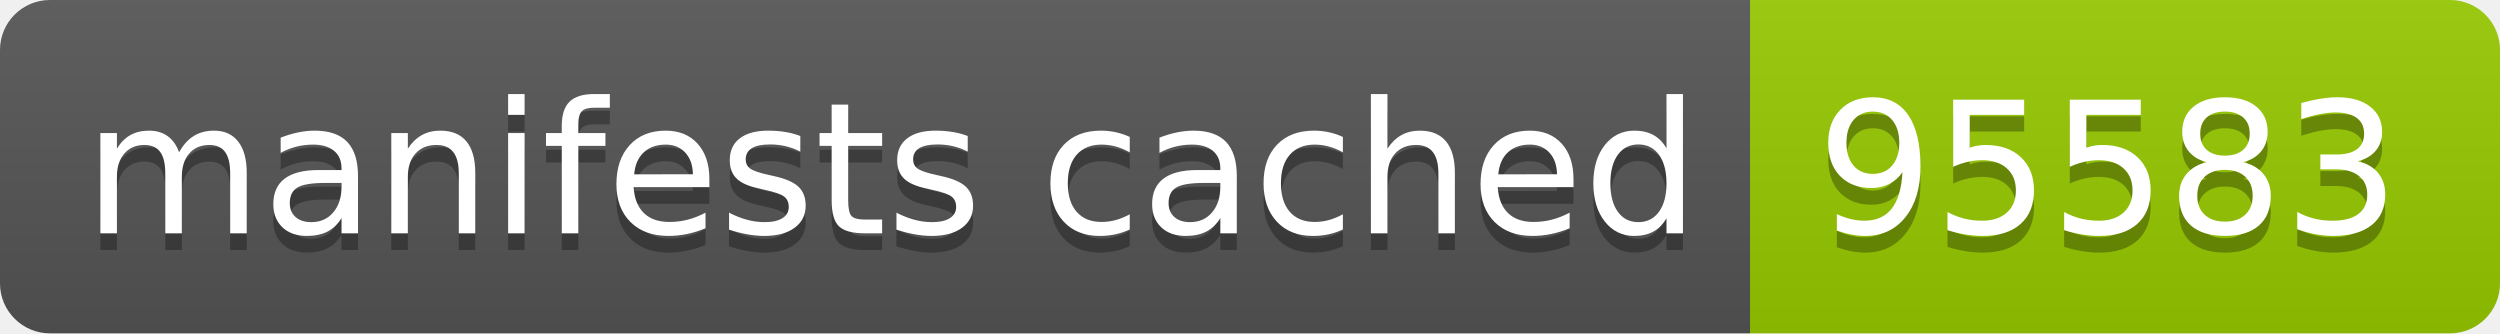
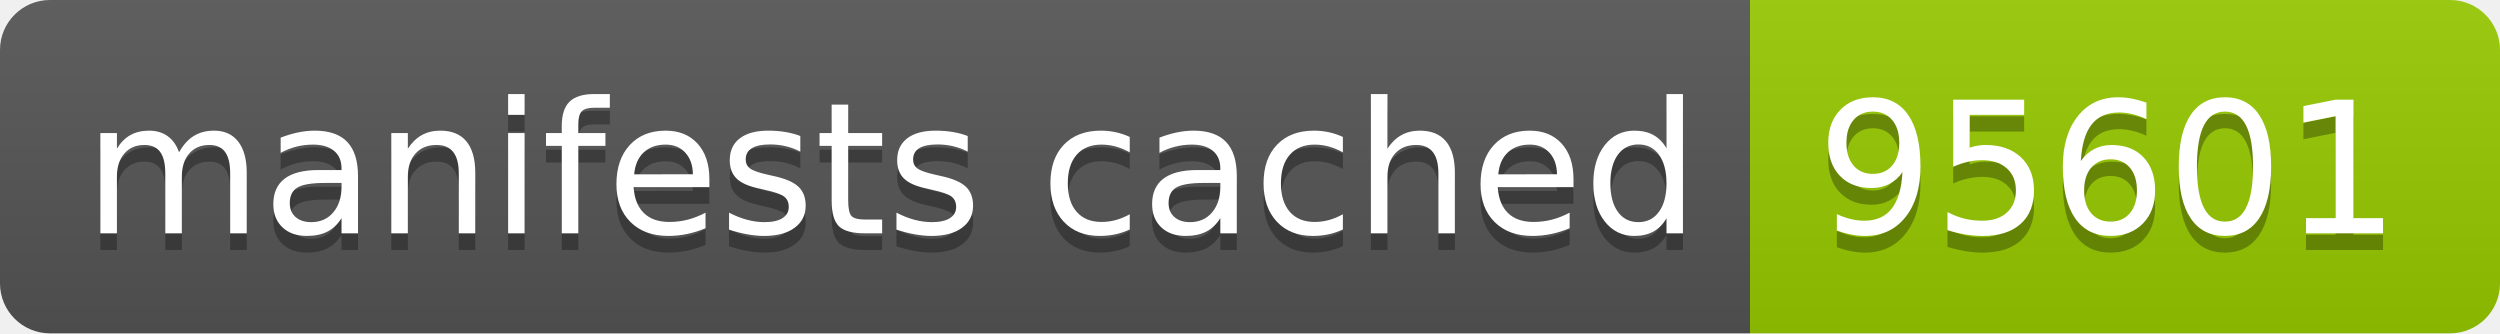
- <svg xmlns="http://www.w3.org/2000/svg" width="150" height="20" role="img" aria-label="manifests cached: 95583">
+ <svg xmlns="http://www.w3.org/2000/svg" width="150" height="20" role="img" aria-label="manifests cached: 95601">
  <linearGradient id="s" x2="0" y2="100%">
    <stop offset="0" stop-color="#bbb" stop-opacity=".1" />
    <stop offset="1" stop-opacity=".1" />
  </linearGradient>
  <clipPath id="r">
    <rect width="150" height="20" rx="3" fill="#fff" />
  </clipPath>
  <g clip-path="url(#r)">
    <rect width="105" height="20" fill="#555" />
    <rect x="105" width="45" height="20" fill="#97ca00" />
    <rect width="150" height="20" fill="url(#s)" />
  </g>
  <g fill="#fff" text-anchor="middle" font-family="Verdana,Geneva,DejaVu Sans,sans-serif" text-rendering="geometricPrecision" font-size="110">
    <text aria-hidden="true" x="535" y="150" fill="#010101" fill-opacity=".3" transform="scale(.1)" textLength="950">manifests cached</text>
    <text x="535" y="140" transform="scale(.1)" fill="#fff" textLength="950">manifests cached</text>
-     <text aria-hidden="true" x="1265" y="150" fill="#010101" fill-opacity=".3" transform="scale(.1)" textLength="350">95583</text>
-     <text x="1265" y="140" transform="scale(.1)" fill="#fff" textLength="350">95583</text>
+     <text aria-hidden="true" x="1265" y="150" fill="#010101" fill-opacity=".3" transform="scale(.1)" textLength="350">95601</text>
+     <text x="1265" y="140" transform="scale(.1)" fill="#fff" textLength="350">95601</text>
  </g>
</svg>
